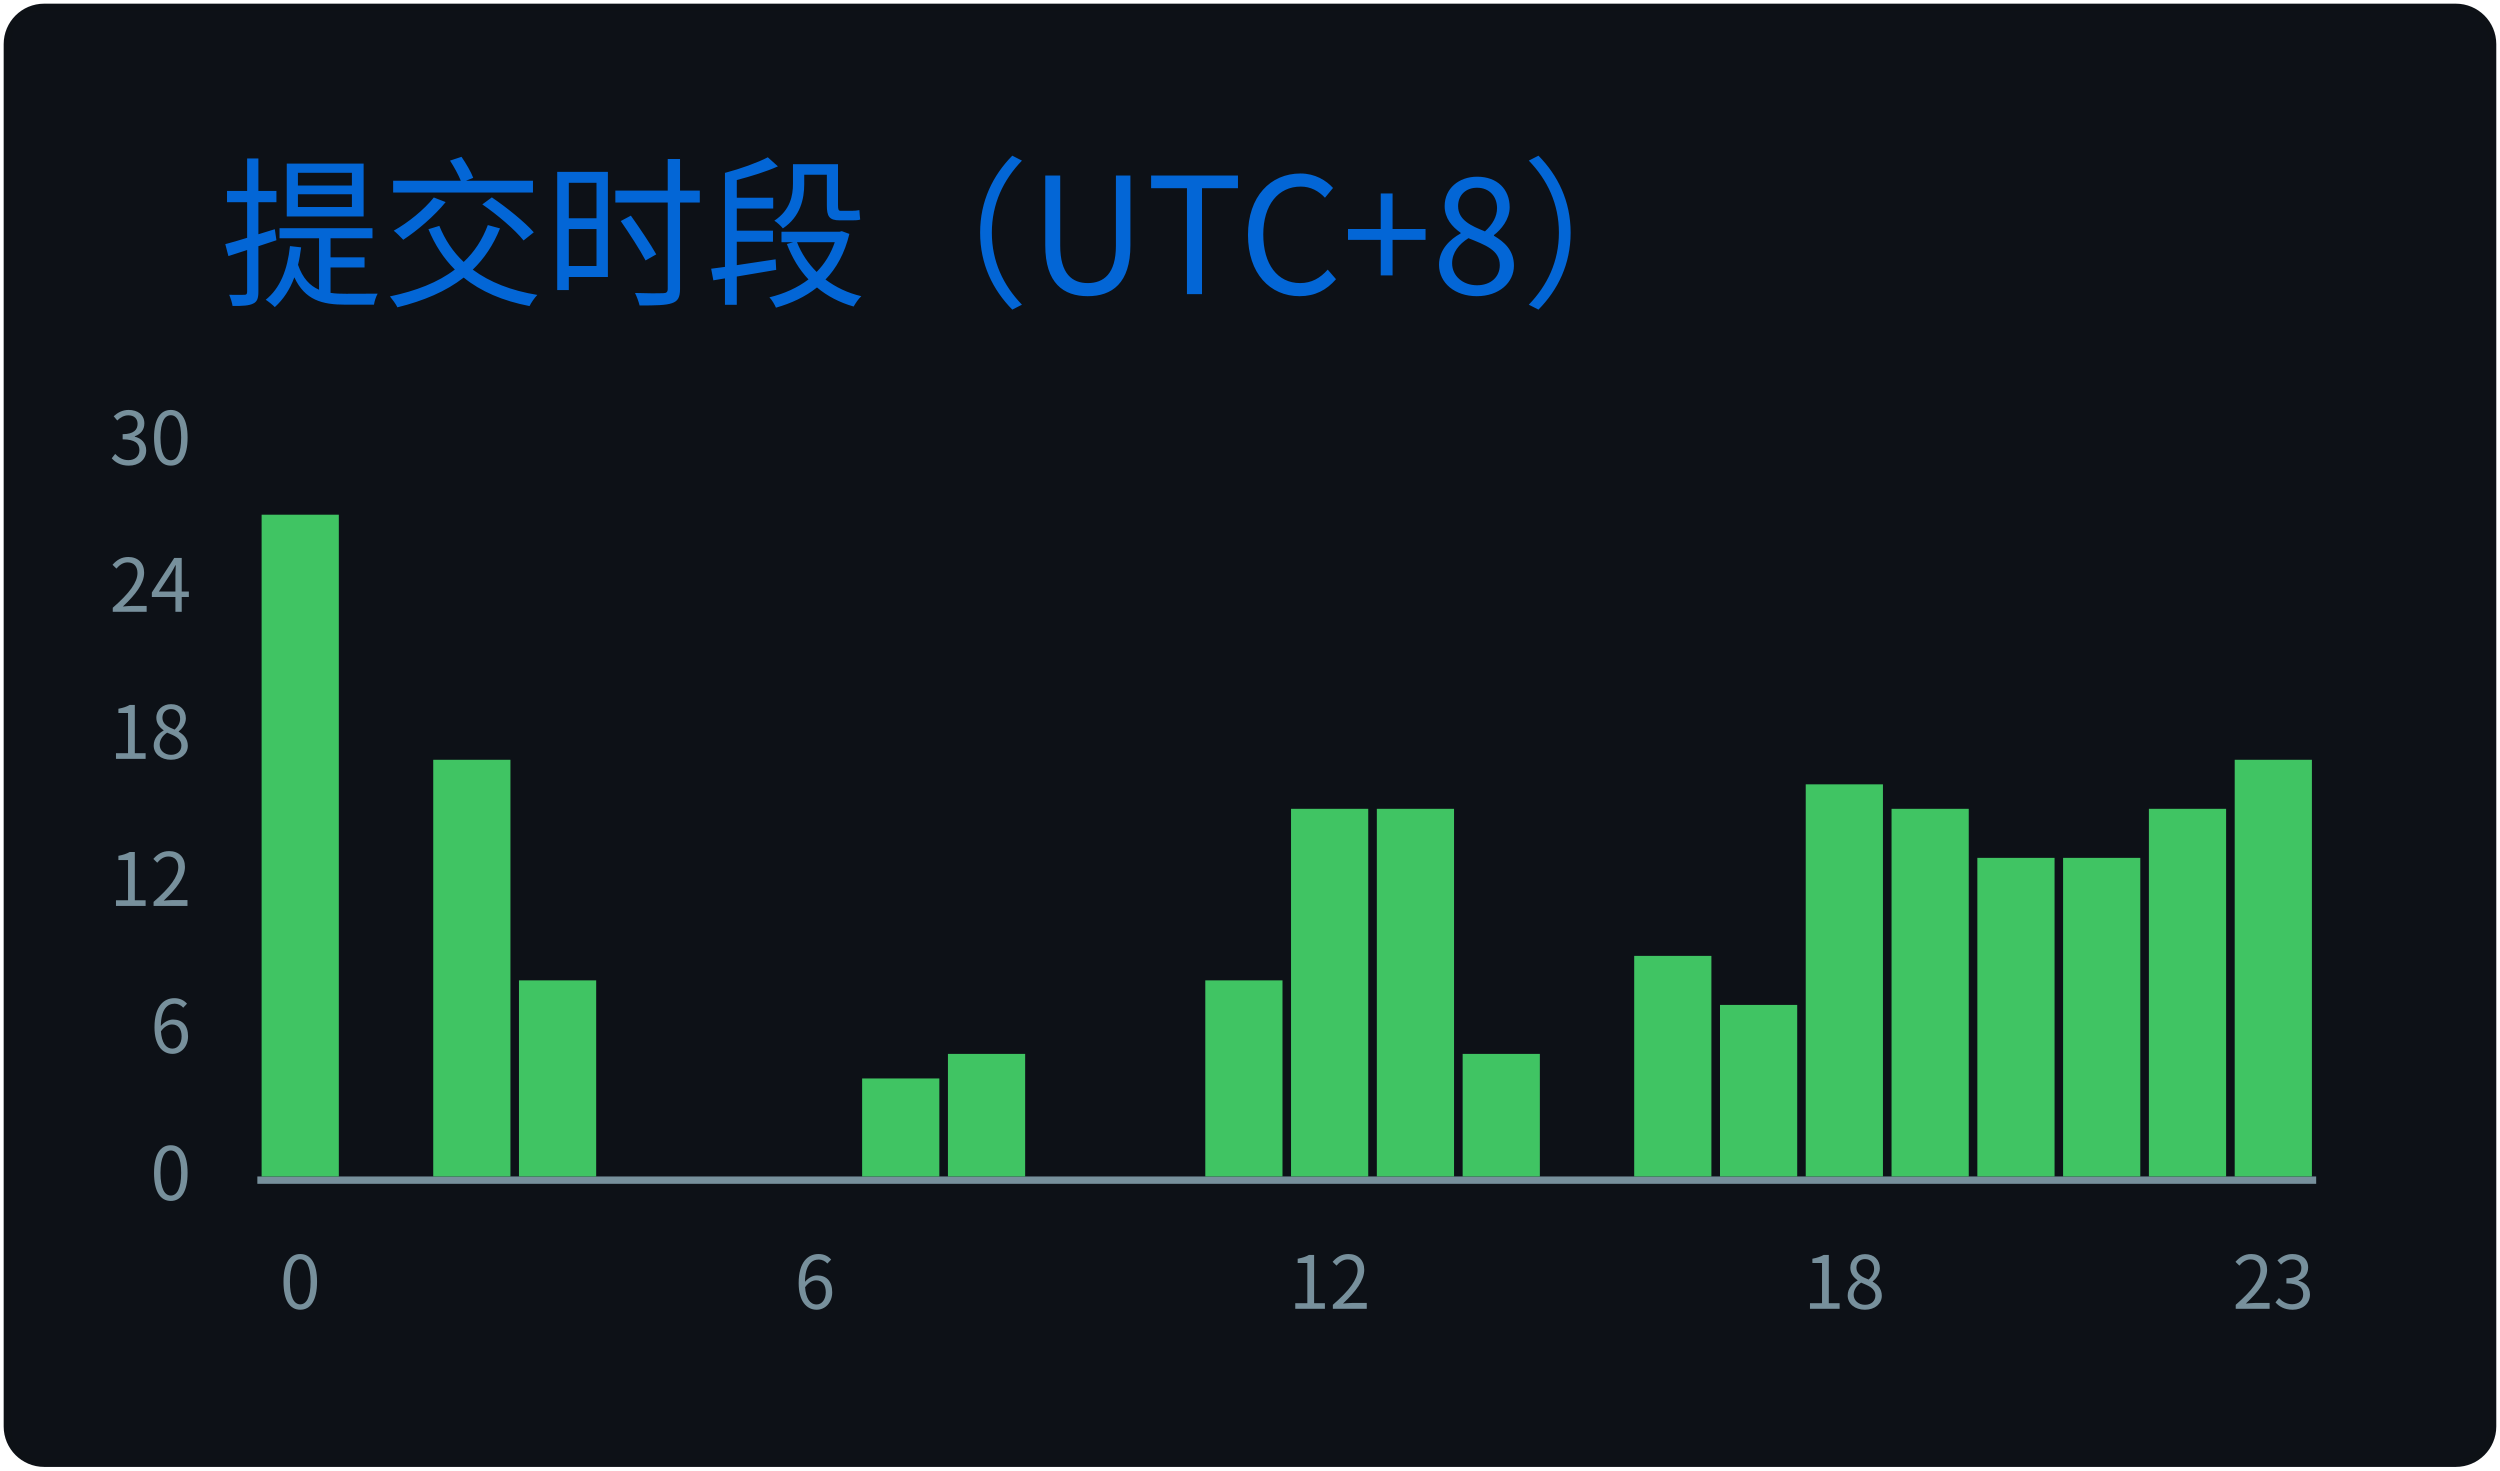
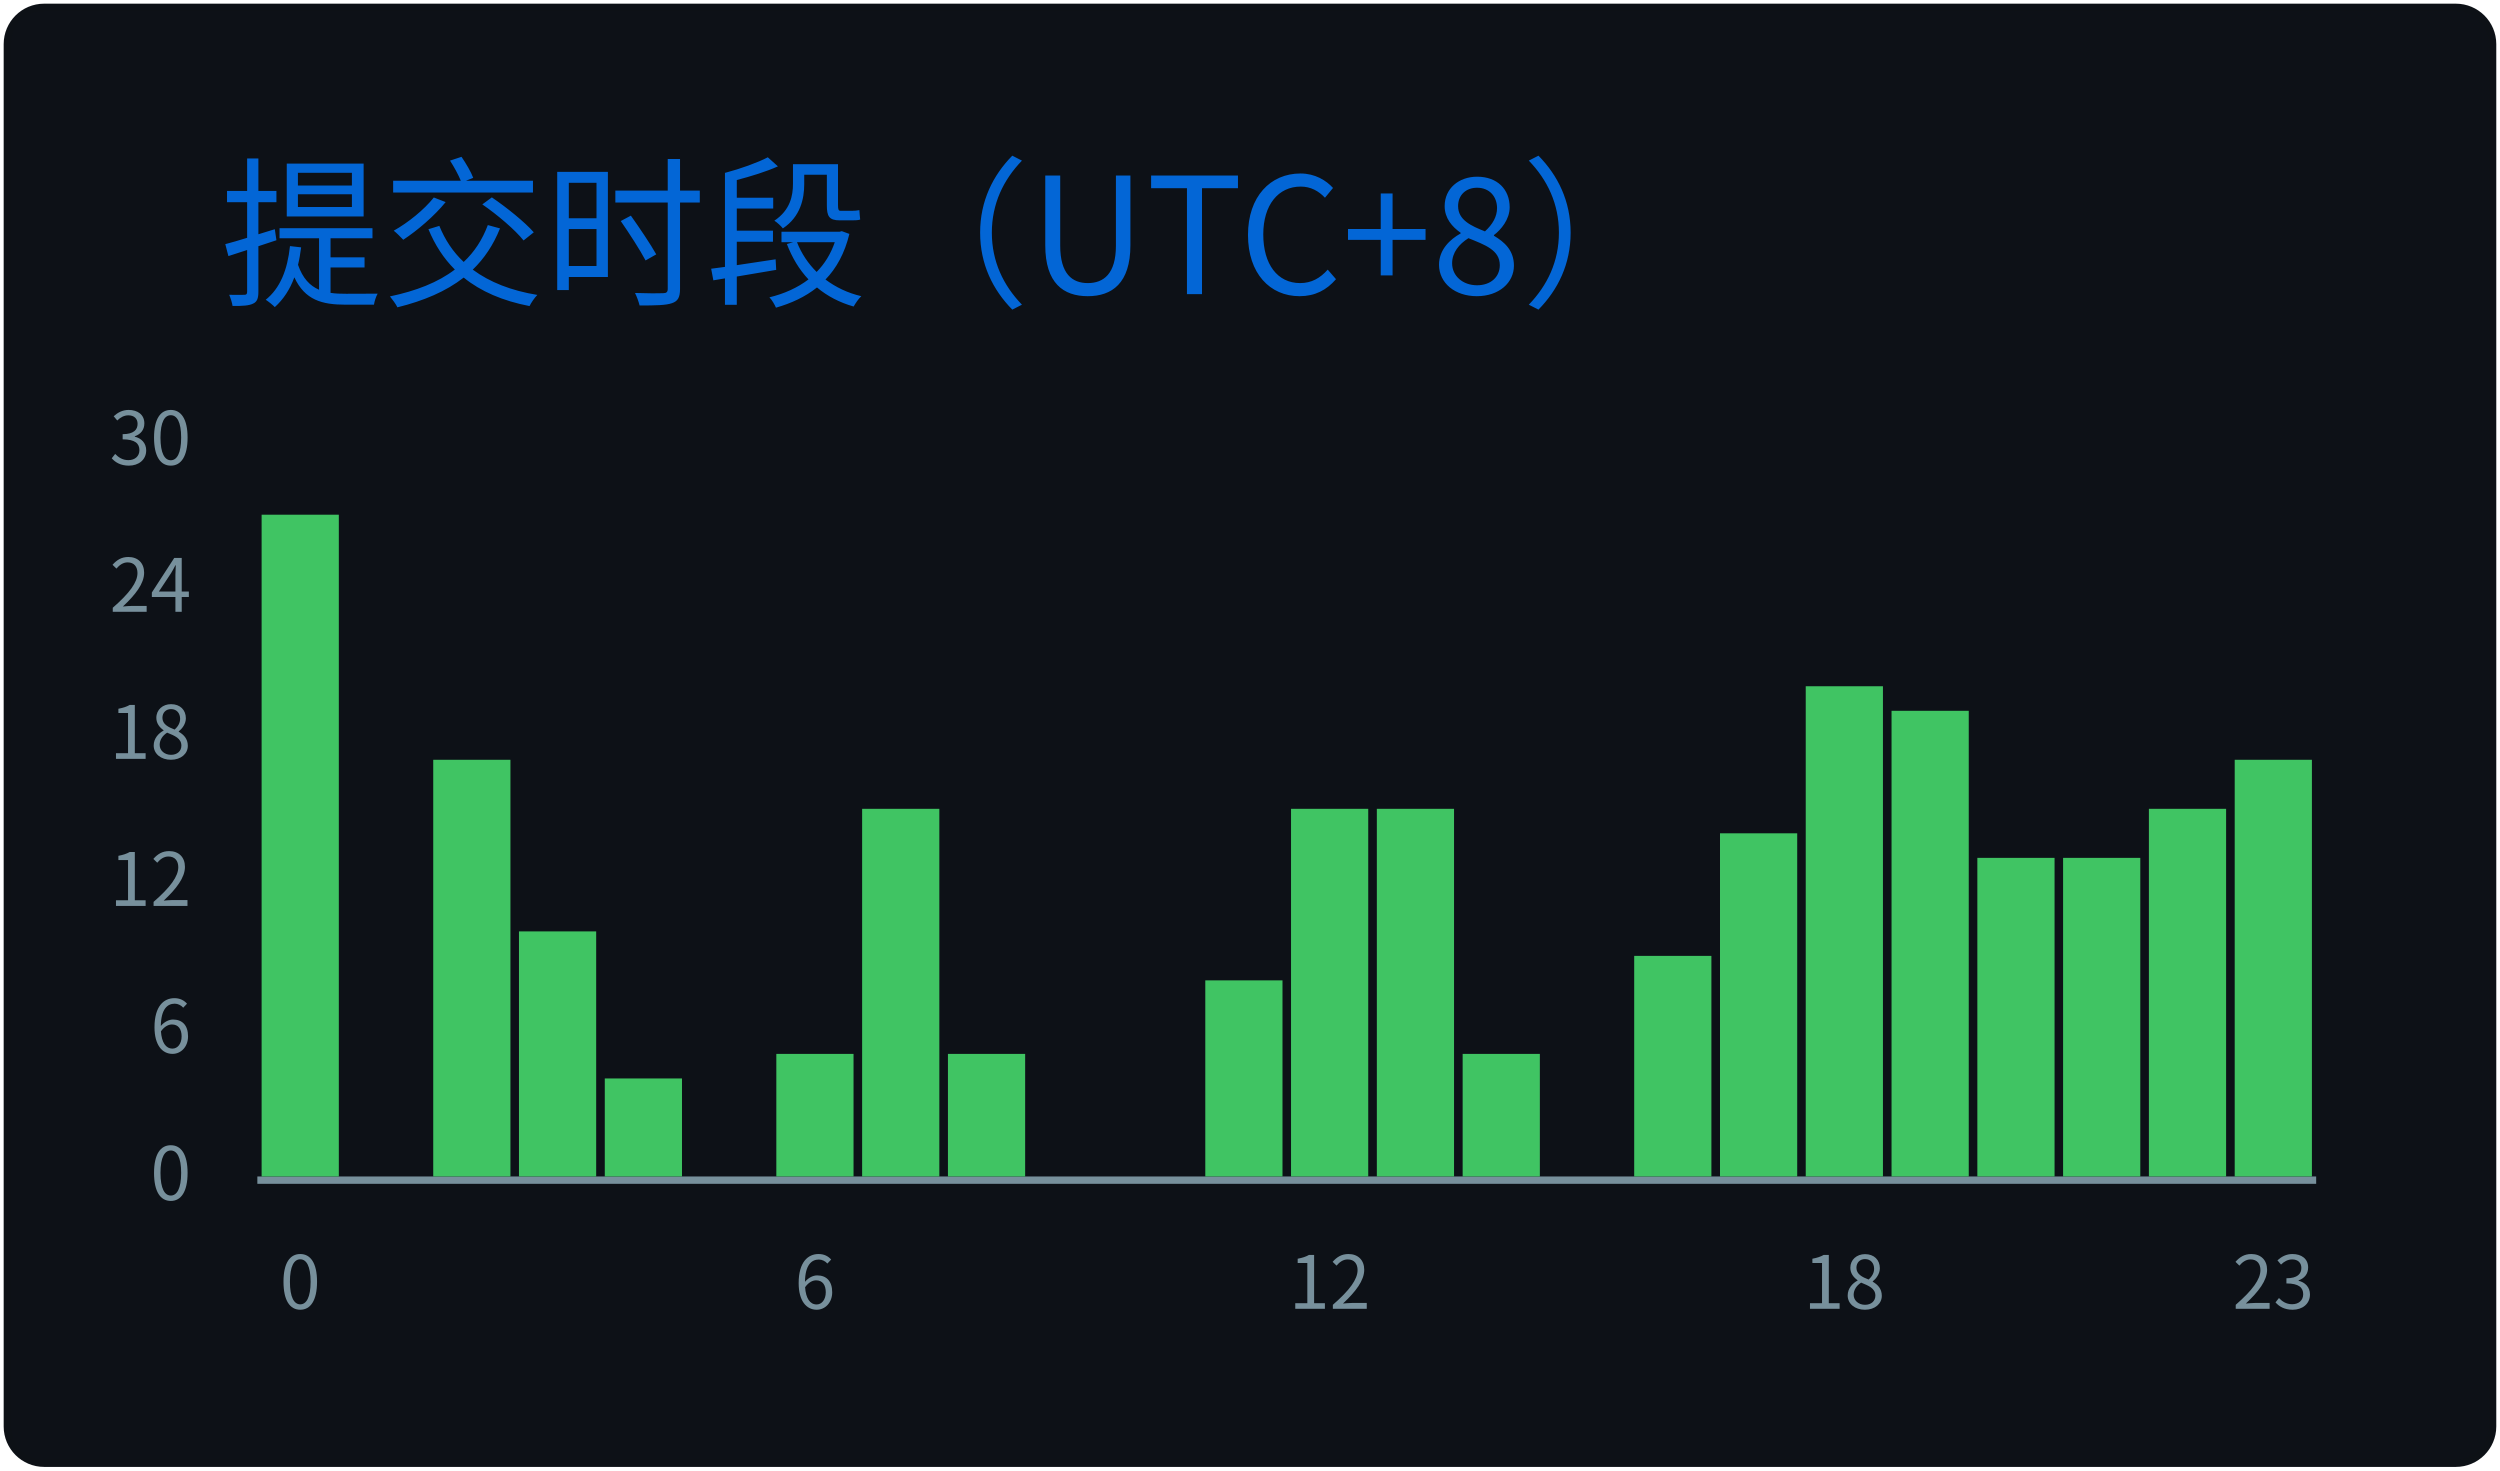
<svg xmlns="http://www.w3.org/2000/svg" width="340" height="200" viewBox="0 0 340 200">
  <style>
@keyframes gpsc-fade{from{opacity:0}to{opacity:1}}
@keyframes gpsc-grow{from{transform:scaleY(0)}to{transform:scaleY(1)}}
.gpsc-item{animation:gpsc-fade 1.2s ease both calc(var(--gpsc-i,0) * 0.18s)}
rect.bar{animation:gpsc-grow 1.5s cubic-bezier(.2,.7,.3,1) both 0.35s;transform-box:fill-box;transform-origin:center bottom}
@media (prefers-reduced-motion:reduce){.gpsc-item,rect.bar{animation:none!important}}
*{font-family:'Segoe UI','Microsoft YaHei','PingFang SC','Noto Sans CJK SC',Ubuntu,"Helvetica Neue",Sans-Serif}
</style>
  <g>
    <rect x="1" y="1" rx="5" ry="5" height="99%" width="99.41%" stroke="#0d1116" stroke-width="1" fill="#0d1117" />
    <text x="30" y="40" class="gpsc-item" style="--gpsc-i: 0; font-size: 22px; fill: #0366d6;">提交时段（UTC+8）</text>
    <line x1="35" y1="160.5" x2="315" y2="160.5" stroke="#77909c" />
    <text x="26" y="160.00" dy="0.32em" text-anchor="end" fill="#77909c" font-size="10">0</text>
    <text x="26" y="140.00" dy="0.32em" text-anchor="end" fill="#77909c" font-size="10">6</text>
    <text x="26" y="120.00" dy="0.32em" text-anchor="end" fill="#77909c" font-size="10">12</text>
    <text x="26" y="100.00" dy="0.32em" text-anchor="end" fill="#77909c" font-size="10">18</text>
    <text x="26" y="80.00" dy="0.32em" text-anchor="end" fill="#77909c" font-size="10">24</text>
    <text x="26" y="60.00" dy="0.32em" text-anchor="end" fill="#77909c" font-size="10">30</text>
    <rect class="bar" style="--gpsc-i: 0;" fill="#40c463" x="35.58" y="70.00" width="10.50" height="90.00" />
    <rect class="bar" style="--gpsc-i: 1;" fill="#40c463" x="47.25" y="160.00" width="10.50" height="0.00" />
    <rect class="bar" style="--gpsc-i: 2;" fill="#40c463" x="58.92" y="103.33" width="10.50" height="56.67" />
-     <rect class="bar" style="--gpsc-i: 3;" fill="#40c463" x="70.58" y="133.33" width="10.50" height="26.67" />
-     <rect class="bar" style="--gpsc-i: 4;" fill="#40c463" x="82.25" y="160.00" width="10.50" height="0.00" />
+     <rect class="bar" style="--gpsc-i: 3;" fill="#40c463" x="70.58" y="126.67" width="10.50" height="33.33" />
+     <rect class="bar" style="--gpsc-i: 4;" fill="#40c463" x="82.25" y="146.67" width="10.50" height="13.33" />
    <rect class="bar" style="--gpsc-i: 5;" fill="#40c463" x="93.92" y="160.00" width="10.50" height="0.00" />
-     <rect class="bar" style="--gpsc-i: 6;" fill="#40c463" x="105.58" y="160.00" width="10.50" height="0.00" />
-     <rect class="bar" style="--gpsc-i: 7;" fill="#40c463" x="117.25" y="146.67" width="10.50" height="13.33" />
+     <rect class="bar" style="--gpsc-i: 6;" fill="#40c463" x="105.58" y="143.33" width="10.50" height="16.67" />
+     <rect class="bar" style="--gpsc-i: 7;" fill="#40c463" x="117.25" y="110.00" width="10.50" height="50.00" />
    <rect class="bar" style="--gpsc-i: 8;" fill="#40c463" x="128.92" y="143.33" width="10.50" height="16.67" />
    <rect class="bar" style="--gpsc-i: 9;" fill="#40c463" x="140.58" y="160.00" width="10.50" height="0.00" />
    <rect class="bar" style="--gpsc-i: 10;" fill="#40c463" x="152.25" y="160.00" width="10.50" height="0.00" />
    <rect class="bar" style="--gpsc-i: 11;" fill="#40c463" x="163.92" y="133.33" width="10.50" height="26.67" />
    <rect class="bar" style="--gpsc-i: 12;" fill="#40c463" x="175.58" y="110.00" width="10.50" height="50.00" />
    <rect class="bar" style="--gpsc-i: 13;" fill="#40c463" x="187.25" y="110.00" width="10.50" height="50.00" />
    <rect class="bar" style="--gpsc-i: 14;" fill="#40c463" x="198.92" y="143.33" width="10.50" height="16.67" />
    <rect class="bar" style="--gpsc-i: 15;" fill="#40c463" x="210.58" y="160.00" width="10.50" height="0.00" />
    <rect class="bar" style="--gpsc-i: 16;" fill="#40c463" x="222.25" y="130.00" width="10.50" height="30.00" />
-     <rect class="bar" style="--gpsc-i: 17;" fill="#40c463" x="233.92" y="136.67" width="10.50" height="23.33" />
-     <rect class="bar" style="--gpsc-i: 18;" fill="#40c463" x="245.58" y="106.67" width="10.50" height="53.33" />
-     <rect class="bar" style="--gpsc-i: 19;" fill="#40c463" x="257.25" y="110.00" width="10.50" height="50.00" />
+     <rect class="bar" style="--gpsc-i: 17;" fill="#40c463" x="233.92" y="113.33" width="10.50" height="46.67" />
+     <rect class="bar" style="--gpsc-i: 18;" fill="#40c463" x="245.58" y="93.33" width="10.50" height="66.67" />
+     <rect class="bar" style="--gpsc-i: 19;" fill="#40c463" x="257.25" y="96.67" width="10.50" height="63.33" />
    <rect class="bar" style="--gpsc-i: 20;" fill="#40c463" x="268.92" y="116.67" width="10.50" height="43.33" />
    <rect class="bar" style="--gpsc-i: 21;" fill="#40c463" x="280.58" y="116.67" width="10.50" height="43.33" />
    <rect class="bar" style="--gpsc-i: 22;" fill="#40c463" x="292.25" y="110.00" width="10.50" height="50.00" />
    <rect class="bar" style="--gpsc-i: 23;" fill="#40c463" x="303.92" y="103.33" width="10.50" height="56.67" />
    <text x="40.83" y="178" text-anchor="middle" fill="#77909c" font-size="10">0</text>
    <text x="110.83" y="178" text-anchor="middle" fill="#77909c" font-size="10">6</text>
    <text x="180.83" y="178" text-anchor="middle" fill="#77909c" font-size="10">12</text>
    <text x="250.83" y="178" text-anchor="middle" fill="#77909c" font-size="10">18</text>
    <text x="309.17" y="178" text-anchor="middle" fill="#77909c" font-size="10">23</text>
  </g>
</svg>
